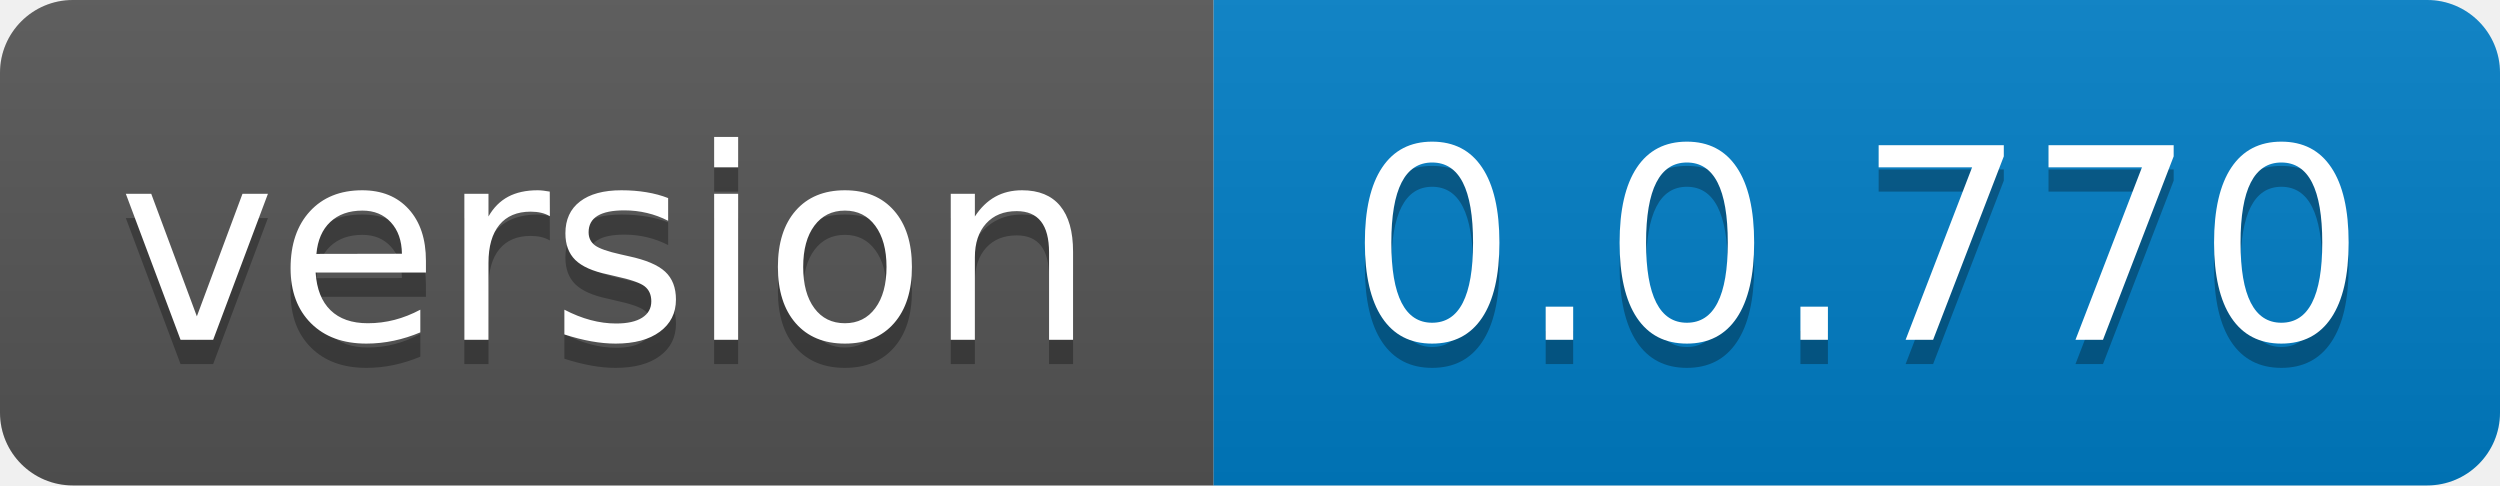
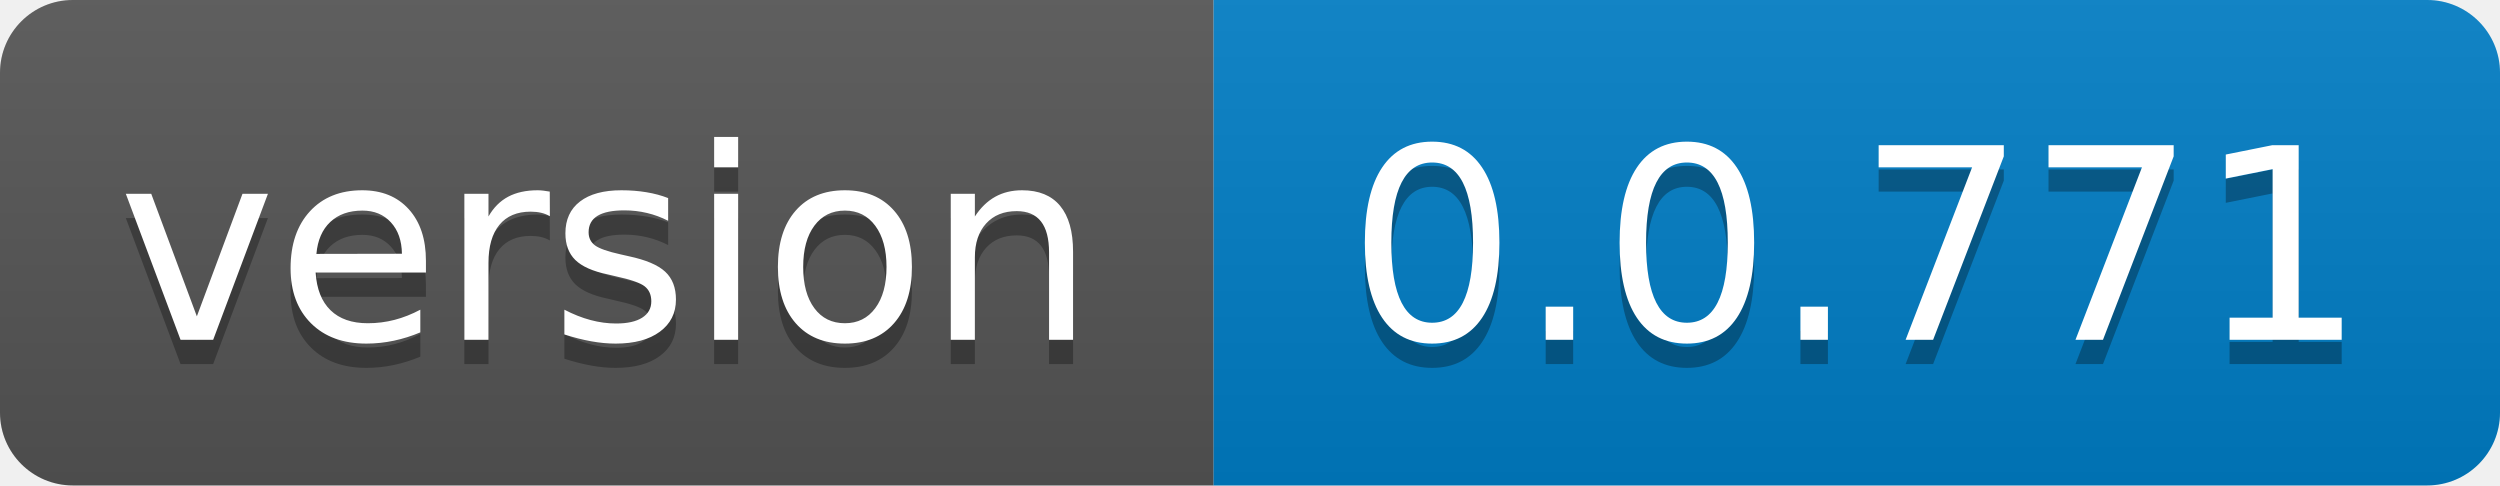
- <svg xmlns="http://www.w3.org/2000/svg" width="103" height="20" role="img" aria-label="version: 0.0.770">
+ <svg xmlns="http://www.w3.org/2000/svg" width="103" height="20" role="img" aria-label="version: 0.0.771">
  <linearGradient id="s" x2="0" y2="100%">
    <stop offset="0" stop-color="#bbb" stop-opacity=".1" />
    <stop offset="1" stop-opacity=".1" />
  </linearGradient>
  <clipPath id="r">
    <rect width="103" height="20" rx="3" fill="#fff" />
  </clipPath>
  <g clip-path="url(#r)">
    <rect width="50" height="20" fill="#555" />
    <rect x="50" width="53" height="20" fill="#007ec6" />
    <rect width="103" height="20" fill="url(#s)" />
  </g>
  <g fill="#fff" text-anchor="middle" font-family="Verdana,Geneva,DejaVu Sans,sans-serif" text-rendering="geometricPrecision" font-size="110">
    <text aria-hidden="true" x="250.0" transform="scale(.1)" textLength="400" y="150" fill="#010101" fill-opacity=".3">version</text>
    <text x="250.0" transform="scale(.1)" textLength="400" y="140" fill="#fff">version</text>
-     <text aria-hidden="true" x="765.0" transform="scale(.1)" textLength="430" y="150" fill="#010101" fill-opacity=".3">0.0.770</text>
-     <text x="765.0" transform="scale(.1)" textLength="430" y="140" fill="#fff">0.0.770</text>
+     <text aria-hidden="true" x="765.0" transform="scale(.1)" textLength="430" y="150" fill="#010101" fill-opacity=".3">0.0.771</text>
+     <text x="765.0" transform="scale(.1)" textLength="430" y="140" fill="#fff">0.0.771</text>
  </g>
</svg>
